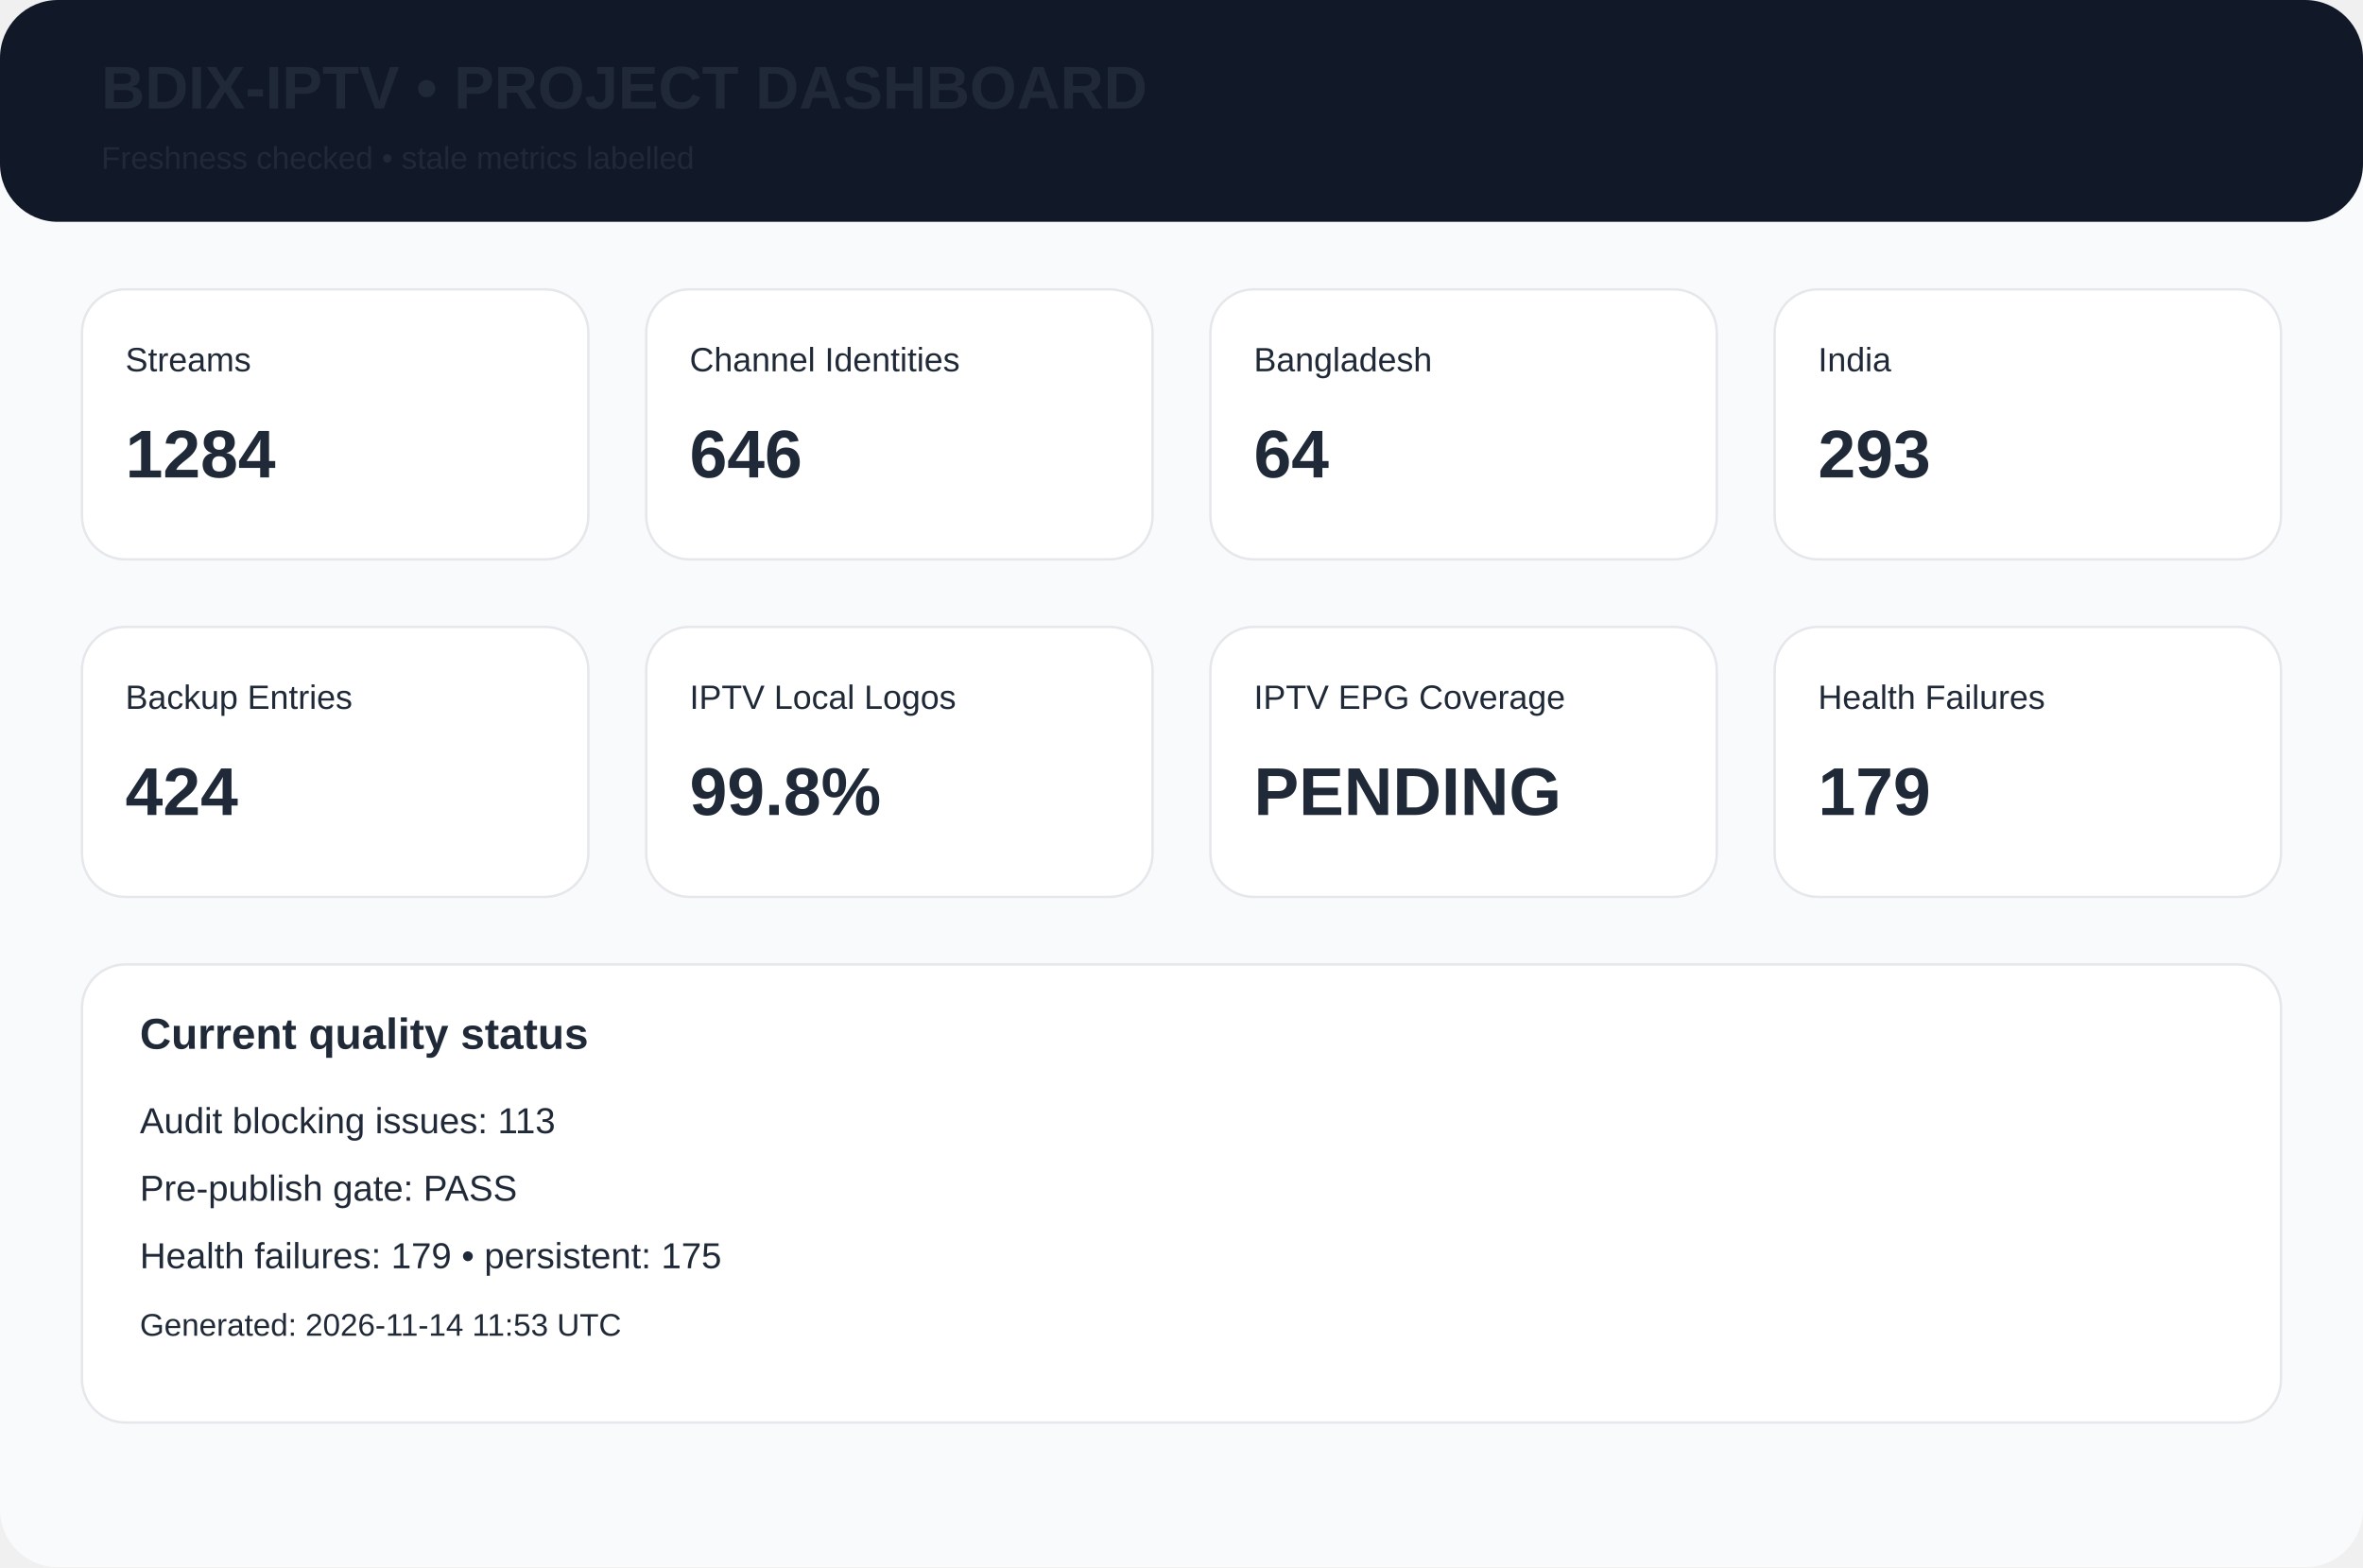
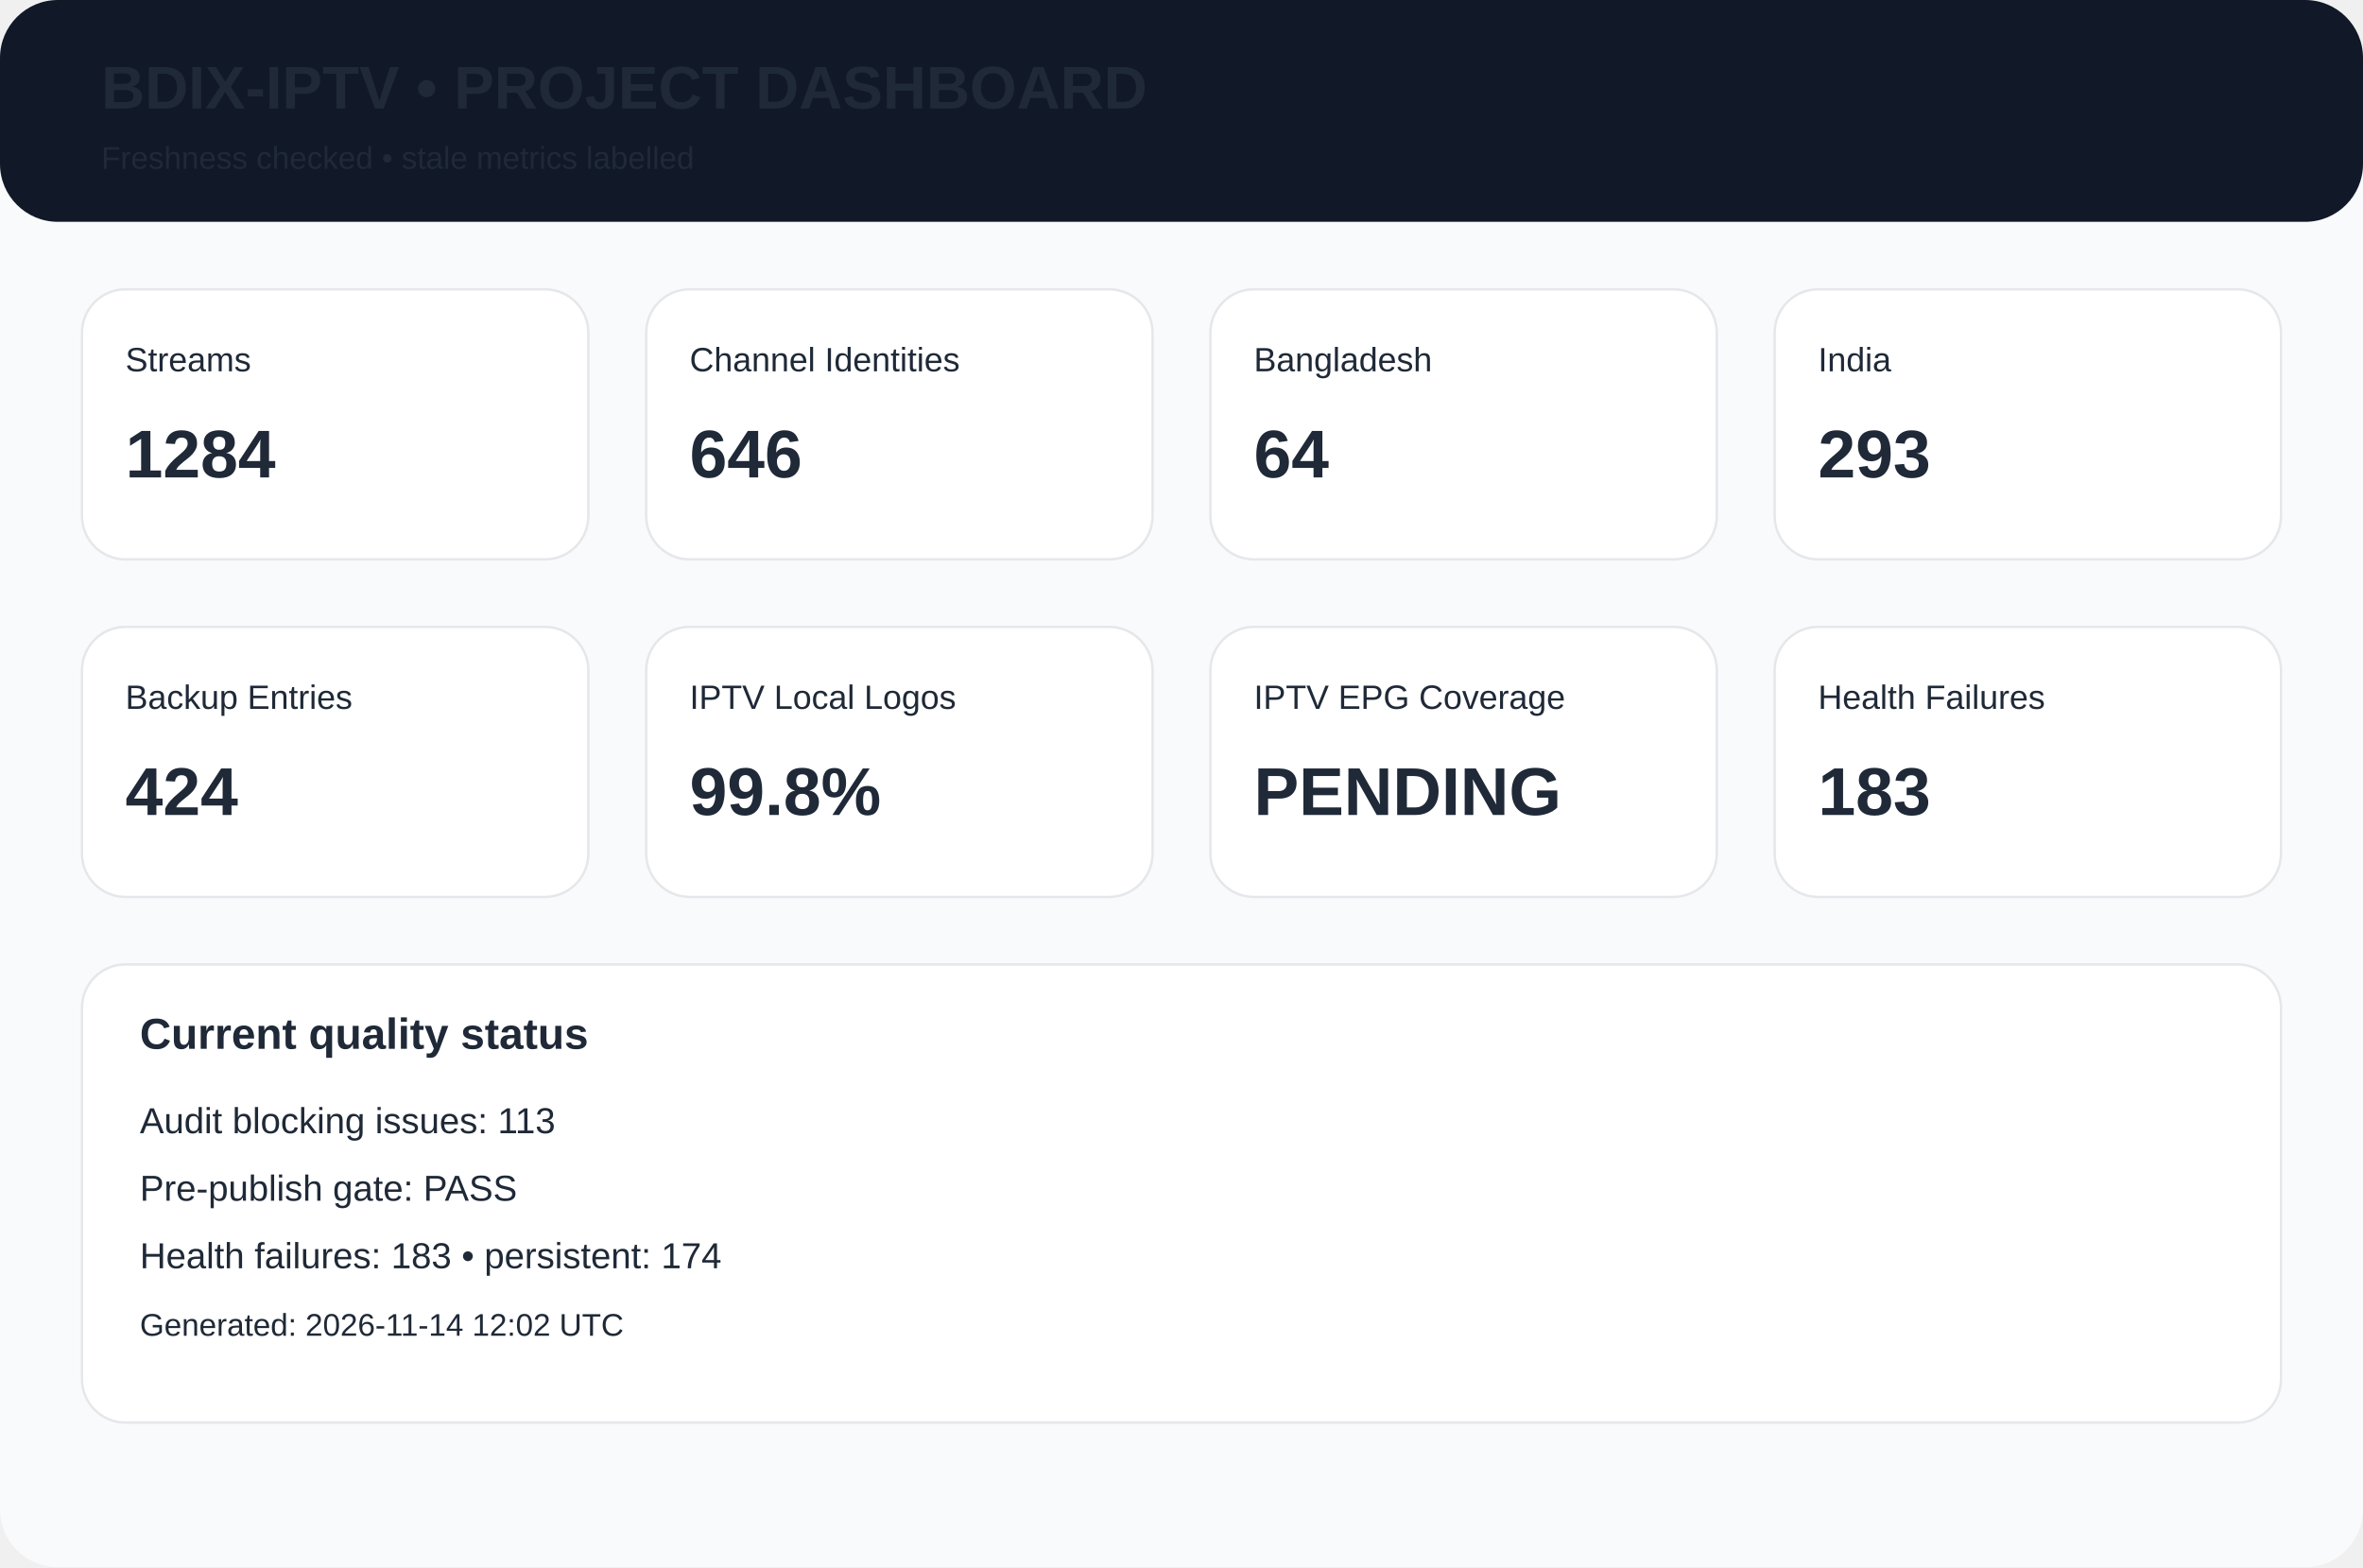
<svg xmlns="http://www.w3.org/2000/svg" width="980" height="650" viewBox="0 0 980 650">
  <rect width="980" height="650" rx="24" fill="#f8fafc" />
  <rect width="980" height="92" rx="24" fill="#111827" />
  <text x="42" y="45" font-family="Arial,Helvetica,sans-serif" font-size="25px" font-weight="700" fill="#1f2937">BDIX-IPTV • PROJECT DASHBOARD</text>
  <text x="42" y="70" font-family="Arial,Helvetica,sans-serif" font-size="13px" font-weight="400" fill="#1f2937">Freshness checked • stale metrics labelled</text>
  <rect x="34" y="120" width="210" height="112" rx="18" fill="white" stroke="#e5e7eb" />
  <text x="52" y="154" font-family="Arial,Helvetica,sans-serif" font-size="14px" font-weight="400" fill="#1f2937">Streams</text>
  <text x="52" y="198" font-family="Arial,Helvetica,sans-serif" font-size="28px" font-weight="700" fill="#1f2937">1284</text>
  <rect x="268" y="120" width="210" height="112" rx="18" fill="white" stroke="#e5e7eb" />
  <text x="286" y="154" font-family="Arial,Helvetica,sans-serif" font-size="14px" font-weight="400" fill="#1f2937">Channel Identities</text>
  <text x="286" y="198" font-family="Arial,Helvetica,sans-serif" font-size="28px" font-weight="700" fill="#1f2937">646</text>
  <rect x="502" y="120" width="210" height="112" rx="18" fill="white" stroke="#e5e7eb" />
  <text x="520" y="154" font-family="Arial,Helvetica,sans-serif" font-size="14px" font-weight="400" fill="#1f2937">Bangladesh</text>
  <text x="520" y="198" font-family="Arial,Helvetica,sans-serif" font-size="28px" font-weight="700" fill="#1f2937">64</text>
  <rect x="736" y="120" width="210" height="112" rx="18" fill="white" stroke="#e5e7eb" />
  <text x="754" y="154" font-family="Arial,Helvetica,sans-serif" font-size="14px" font-weight="400" fill="#1f2937">India</text>
  <text x="754" y="198" font-family="Arial,Helvetica,sans-serif" font-size="28px" font-weight="700" fill="#1f2937">293</text>
  <rect x="34" y="260" width="210" height="112" rx="18" fill="white" stroke="#e5e7eb" />
  <text x="52" y="294" font-family="Arial,Helvetica,sans-serif" font-size="14px" font-weight="400" fill="#1f2937">Backup Entries</text>
  <text x="52" y="338" font-family="Arial,Helvetica,sans-serif" font-size="28px" font-weight="700" fill="#1f2937">424</text>
  <rect x="268" y="260" width="210" height="112" rx="18" fill="white" stroke="#e5e7eb" />
  <text x="286" y="294" font-family="Arial,Helvetica,sans-serif" font-size="14px" font-weight="400" fill="#1f2937">IPTV Local Logos</text>
  <text x="286" y="338" font-family="Arial,Helvetica,sans-serif" font-size="28px" font-weight="700" fill="#1f2937">99.8%</text>
  <rect x="502" y="260" width="210" height="112" rx="18" fill="white" stroke="#e5e7eb" />
  <text x="520" y="294" font-family="Arial,Helvetica,sans-serif" font-size="14px" font-weight="400" fill="#1f2937">IPTV EPG Coverage</text>
  <text x="520" y="338" font-family="Arial,Helvetica,sans-serif" font-size="28px" font-weight="700" fill="#1f2937">PENDING</text>
  <rect x="736" y="260" width="210" height="112" rx="18" fill="white" stroke="#e5e7eb" />
  <text x="754" y="294" font-family="Arial,Helvetica,sans-serif" font-size="14px" font-weight="400" fill="#1f2937">Health Failures</text>
-   <text x="754" y="338" font-family="Arial,Helvetica,sans-serif" font-size="28px" font-weight="700" fill="#1f2937">179</text>
+   <text x="754" y="338" font-family="Arial,Helvetica,sans-serif" font-size="28px" font-weight="700" fill="#1f2937">183</text>
  <rect x="34" y="400" width="912" height="190" rx="18" fill="white" stroke="#e5e7eb" />
  <text x="58" y="435" font-family="Arial,Helvetica,sans-serif" font-size="18px" font-weight="700" fill="#1f2937">Current quality status</text>
  <text x="58" y="470" font-family="Arial,Helvetica,sans-serif" font-size="15px" font-weight="400" fill="#1f2937">Audit blocking issues: 113</text>
  <text x="58" y="498" font-family="Arial,Helvetica,sans-serif" font-size="15px" font-weight="400" fill="#1f2937">Pre-publish gate: PASS</text>
-   <text x="58" y="526" font-family="Arial,Helvetica,sans-serif" font-size="15px" font-weight="400" fill="#1f2937">Health failures: 179 • persistent: 175</text>
-   <text x="58" y="554" font-family="Arial,Helvetica,sans-serif" font-size="13px" font-weight="400" fill="#1f2937">Generated: 2026-11-14 11:53 UTC</text>
+   <text x="58" y="526" font-family="Arial,Helvetica,sans-serif" font-size="15px" font-weight="400" fill="#1f2937">Health failures: 183 • persistent: 174</text>
+   <text x="58" y="554" font-family="Arial,Helvetica,sans-serif" font-size="13px" font-weight="400" fill="#1f2937">Generated: 2026-11-14 12:02 UTC</text>
</svg>
